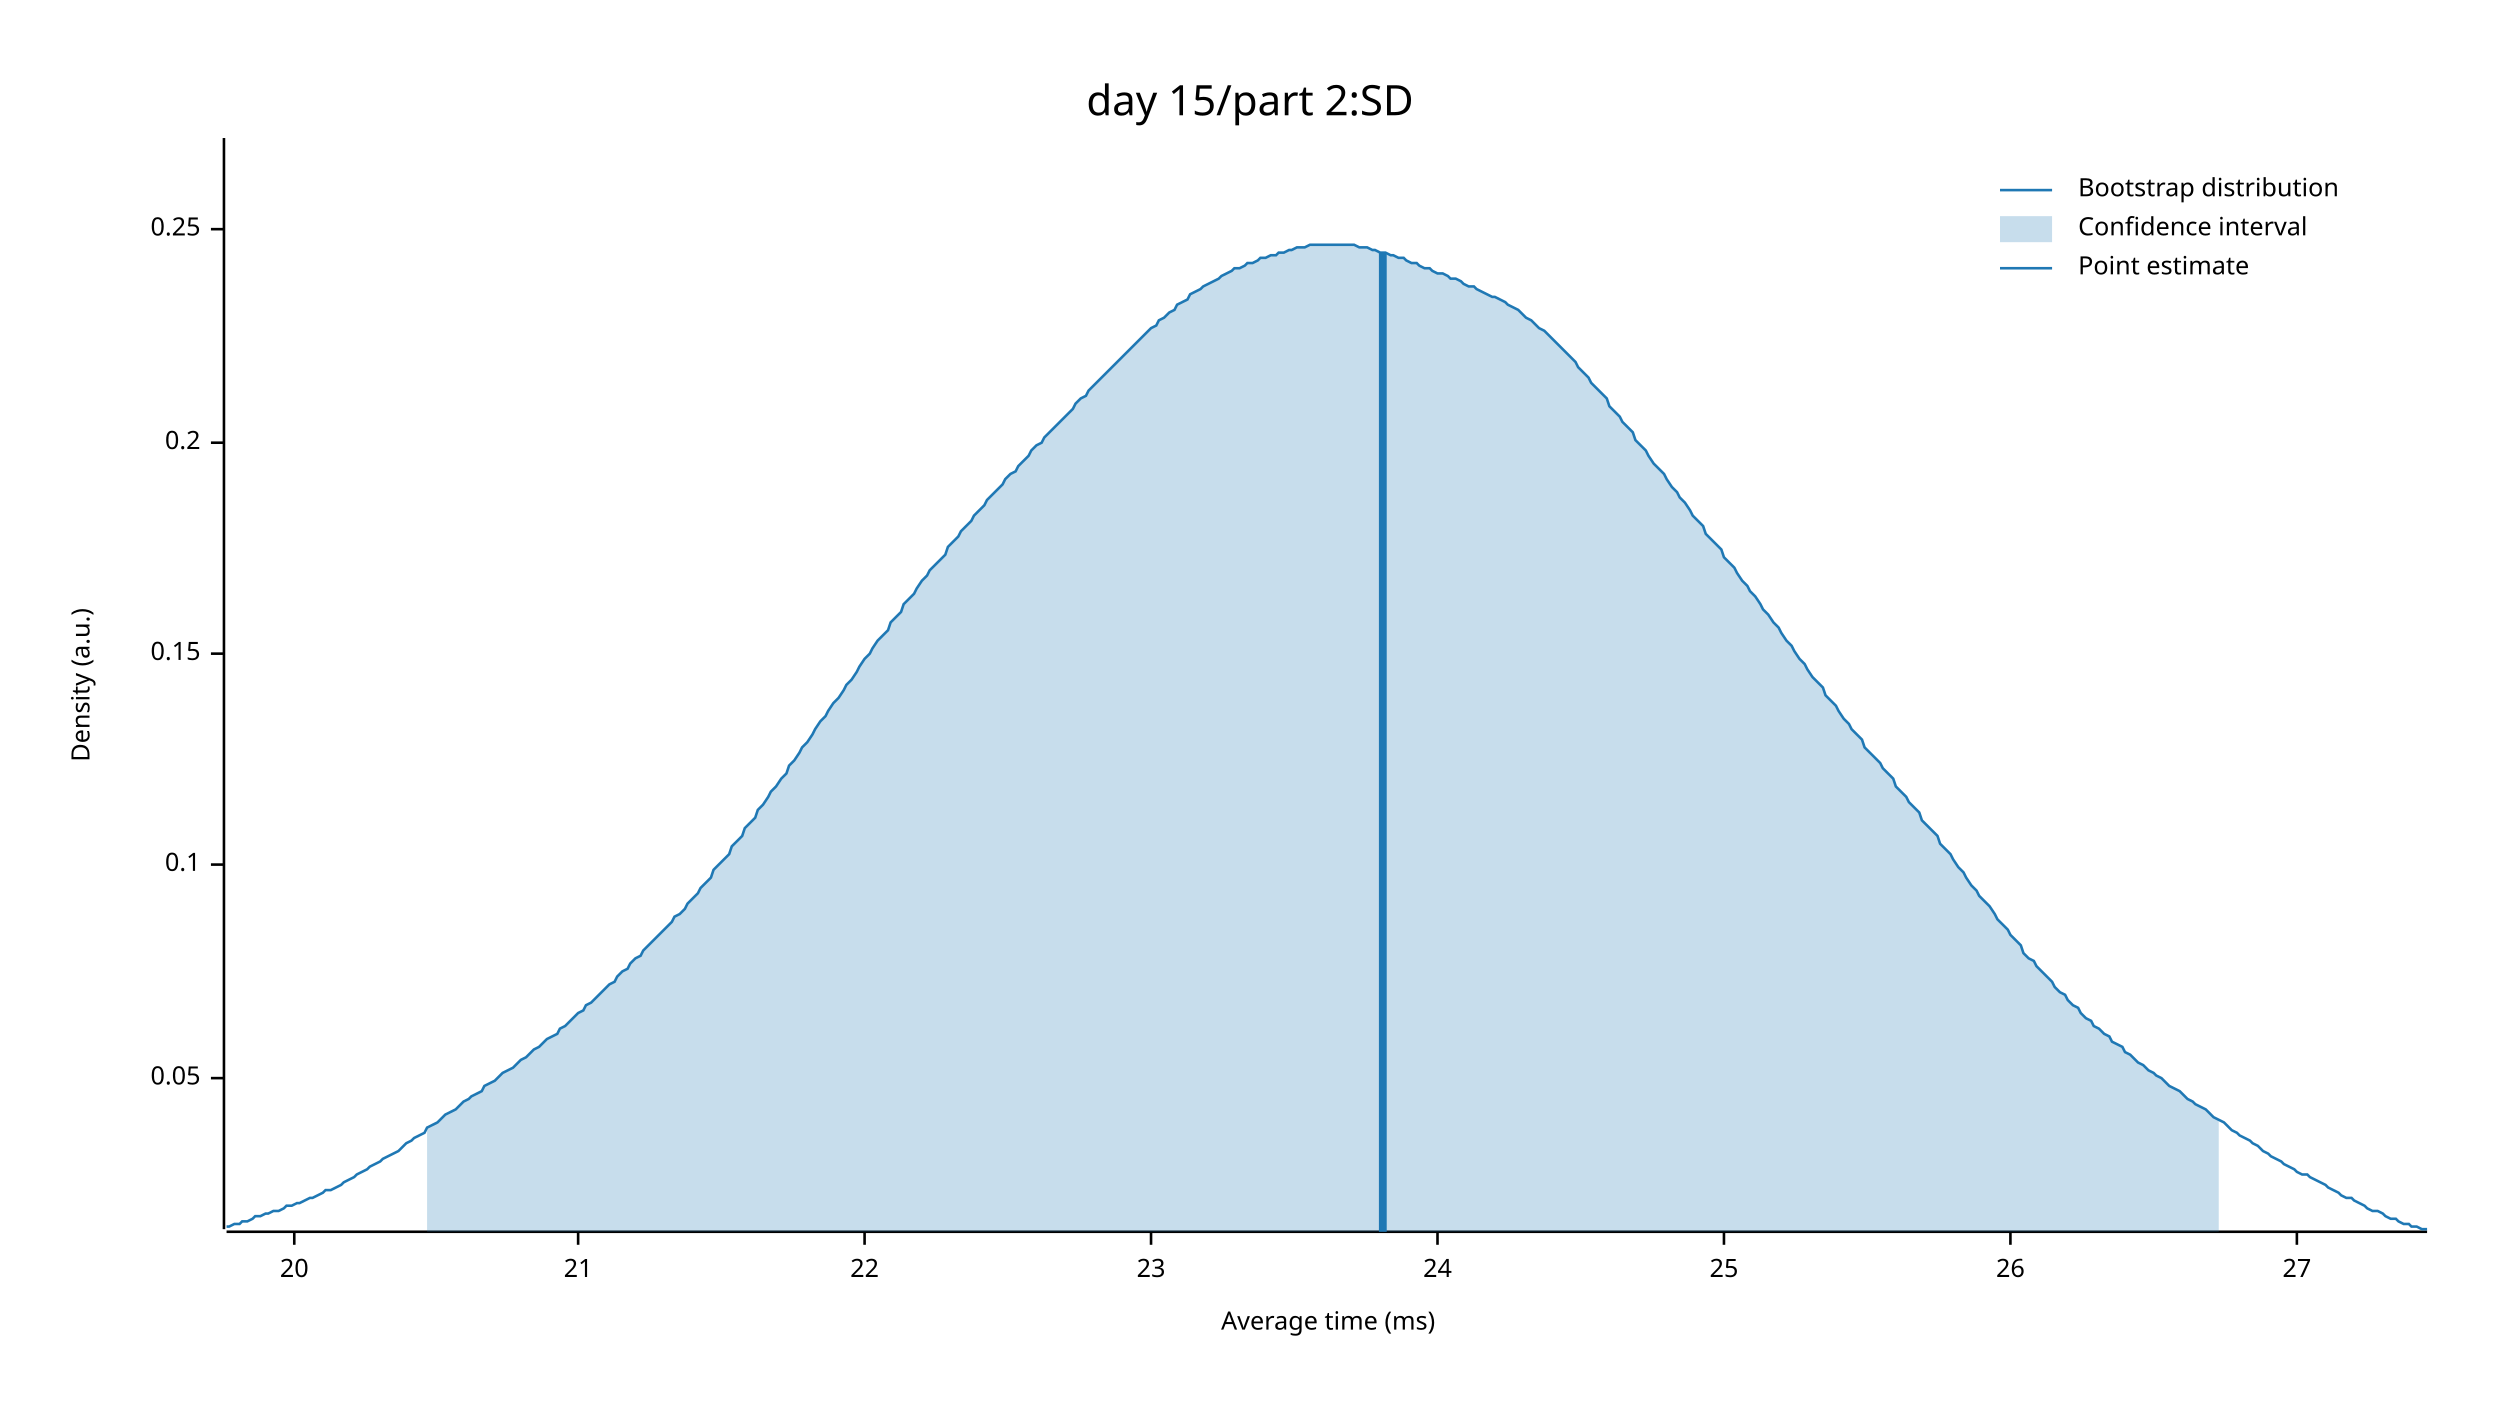
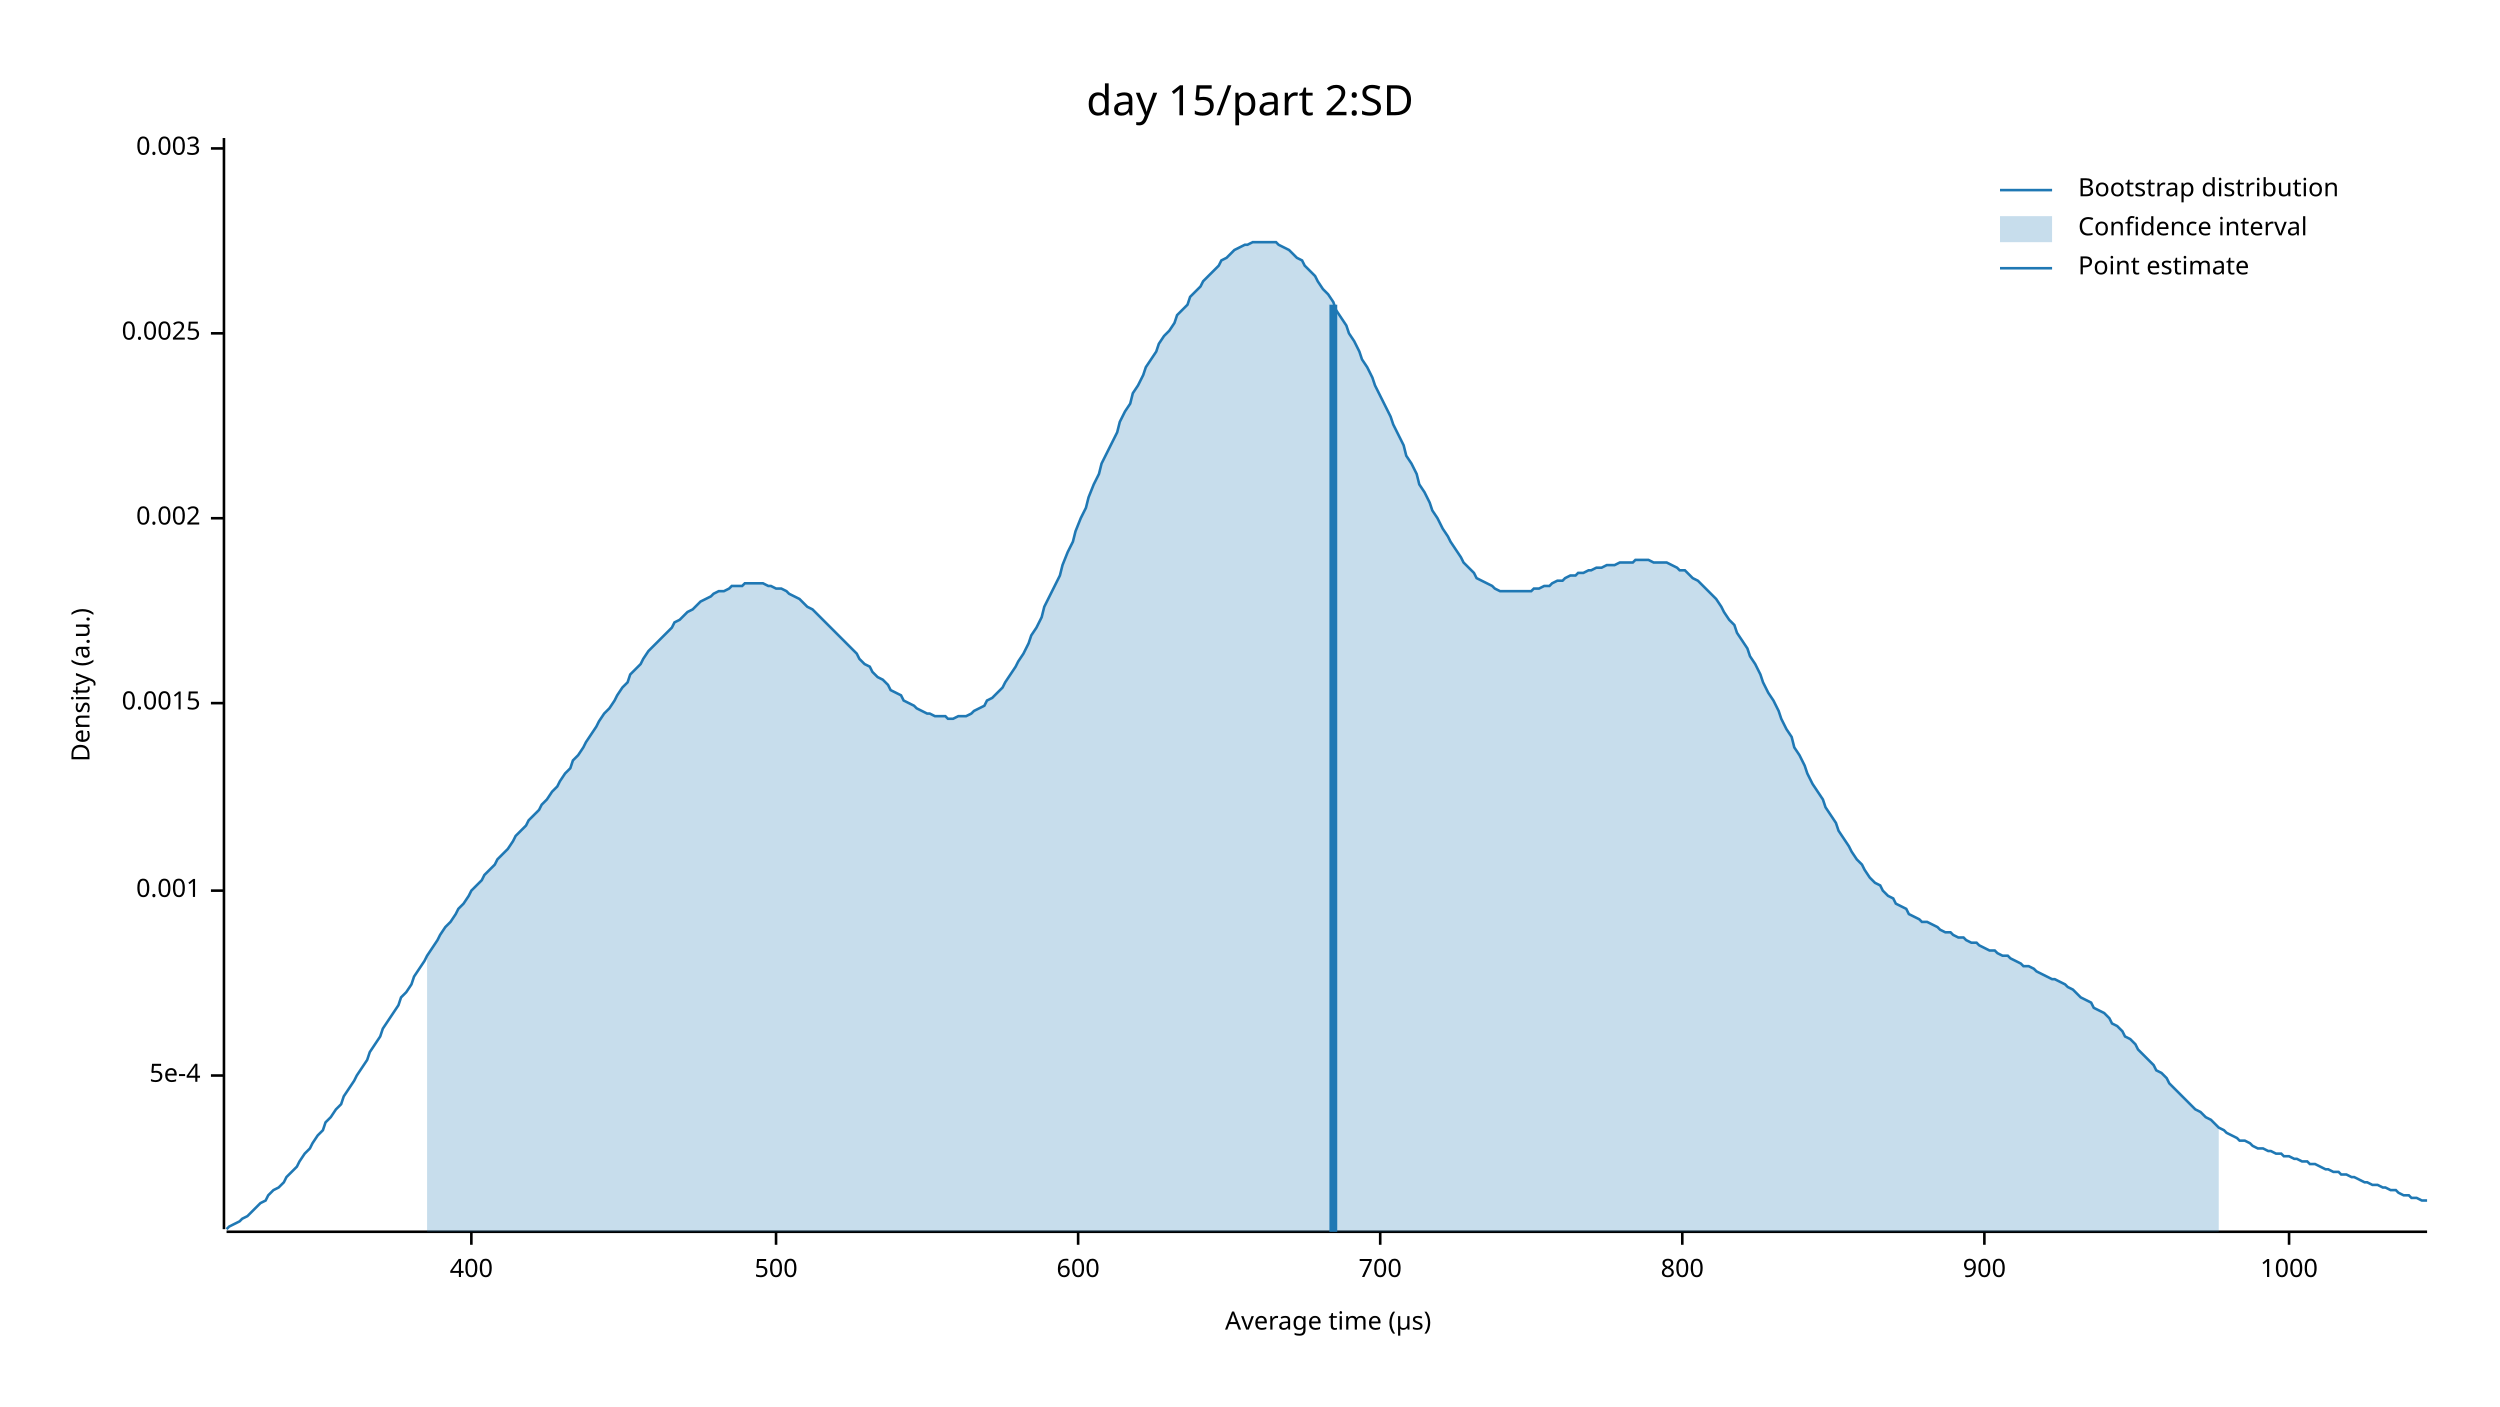
<svg xmlns="http://www.w3.org/2000/svg" width="960" height="540" viewBox="0 0 960 540">
  <text x="480" y="32" dy="0.76em" text-anchor="middle" font-family="sans-serif" font-size="16.129" opacity="1" fill="#000000">
day 15/part 2:SD
</text>
  <text x="27" y="263" dy="0.76em" text-anchor="middle" font-family="sans-serif" font-size="9.677" opacity="1" fill="#000000" transform="rotate(270, 27, 263)">
Density (a.u.)
</text>
  <text x="510" y="513" dy="-0.5ex" text-anchor="middle" font-family="sans-serif" font-size="9.677" opacity="1" fill="#000000">
- Average time (ms)
+ Average time (µs)
</text>
  <polyline fill="none" opacity="1" stroke="#000000" stroke-width="1" points="86,53 86,472 " />
-   <text x="77" y="414" dy="0.5ex" text-anchor="end" font-family="sans-serif" font-size="9.677" opacity="1" fill="#000000">
- 0.05
+   <text x="77" y="413" dy="0.5ex" text-anchor="end" font-family="sans-serif" font-size="9.677" opacity="1" fill="#000000">
+ 5e-4
</text>
-   <polyline fill="none" opacity="1" stroke="#000000" stroke-width="1" points="81,414 86,414 " />
-   <text x="77" y="332" dy="0.5ex" text-anchor="end" font-family="sans-serif" font-size="9.677" opacity="1" fill="#000000">
- 0.1
+   <polyline fill="none" opacity="1" stroke="#000000" stroke-width="1" points="81,413 86,413 " />
+   <text x="77" y="342" dy="0.5ex" text-anchor="end" font-family="sans-serif" font-size="9.677" opacity="1" fill="#000000">
+ 0.001
</text>
-   <polyline fill="none" opacity="1" stroke="#000000" stroke-width="1" points="81,332 86,332 " />
-   <text x="77" y="251" dy="0.5ex" text-anchor="end" font-family="sans-serif" font-size="9.677" opacity="1" fill="#000000">
- 0.15
+   <polyline fill="none" opacity="1" stroke="#000000" stroke-width="1" points="81,342 86,342 " />
+   <text x="77" y="270" dy="0.5ex" text-anchor="end" font-family="sans-serif" font-size="9.677" opacity="1" fill="#000000">
+ 0.0015
</text>
-   <polyline fill="none" opacity="1" stroke="#000000" stroke-width="1" points="81,251 86,251 " />
-   <text x="77" y="170" dy="0.5ex" text-anchor="end" font-family="sans-serif" font-size="9.677" opacity="1" fill="#000000">
- 0.2
+   <polyline fill="none" opacity="1" stroke="#000000" stroke-width="1" points="81,270 86,270 " />
+   <text x="77" y="199" dy="0.5ex" text-anchor="end" font-family="sans-serif" font-size="9.677" opacity="1" fill="#000000">
+ 0.002
</text>
-   <polyline fill="none" opacity="1" stroke="#000000" stroke-width="1" points="81,170 86,170 " />
-   <text x="77" y="88" dy="0.5ex" text-anchor="end" font-family="sans-serif" font-size="9.677" opacity="1" fill="#000000">
- 0.25
+   <polyline fill="none" opacity="1" stroke="#000000" stroke-width="1" points="81,199 86,199 " />
+   <text x="77" y="128" dy="0.5ex" text-anchor="end" font-family="sans-serif" font-size="9.677" opacity="1" fill="#000000">
+ 0.0025
</text>
-   <polyline fill="none" opacity="1" stroke="#000000" stroke-width="1" points="81,88 86,88 " />
+   <polyline fill="none" opacity="1" stroke="#000000" stroke-width="1" points="81,128 86,128 " />
+   <text x="77" y="57" dy="0.5ex" text-anchor="end" font-family="sans-serif" font-size="9.677" opacity="1" fill="#000000">
+ 0.003
+ </text>
+   <polyline fill="none" opacity="1" stroke="#000000" stroke-width="1" points="81,57 86,57 " />
  <polyline fill="none" opacity="1" stroke="#000000" stroke-width="1" points="87,473 932,473 " />
-   <text x="113" y="483" dy="0.76em" text-anchor="middle" font-family="sans-serif" font-size="9.677" opacity="1" fill="#000000">
- 20
+   <text x="181" y="483" dy="0.76em" text-anchor="middle" font-family="sans-serif" font-size="9.677" opacity="1" fill="#000000">
+ 400
</text>
-   <polyline fill="none" opacity="1" stroke="#000000" stroke-width="1" points="113,473 113,478 " />
-   <text x="222" y="483" dy="0.76em" text-anchor="middle" font-family="sans-serif" font-size="9.677" opacity="1" fill="#000000">
- 21
+   <polyline fill="none" opacity="1" stroke="#000000" stroke-width="1" points="181,473 181,478 " />
+   <text x="298" y="483" dy="0.76em" text-anchor="middle" font-family="sans-serif" font-size="9.677" opacity="1" fill="#000000">
+ 500
</text>
-   <polyline fill="none" opacity="1" stroke="#000000" stroke-width="1" points="222,473 222,478 " />
-   <text x="332" y="483" dy="0.76em" text-anchor="middle" font-family="sans-serif" font-size="9.677" opacity="1" fill="#000000">
- 22
+   <polyline fill="none" opacity="1" stroke="#000000" stroke-width="1" points="298,473 298,478 " />
+   <text x="414" y="483" dy="0.76em" text-anchor="middle" font-family="sans-serif" font-size="9.677" opacity="1" fill="#000000">
+ 600
</text>
-   <polyline fill="none" opacity="1" stroke="#000000" stroke-width="1" points="332,473 332,478 " />
-   <text x="442" y="483" dy="0.76em" text-anchor="middle" font-family="sans-serif" font-size="9.677" opacity="1" fill="#000000">
- 23
+   <polyline fill="none" opacity="1" stroke="#000000" stroke-width="1" points="414,473 414,478 " />
+   <text x="530" y="483" dy="0.76em" text-anchor="middle" font-family="sans-serif" font-size="9.677" opacity="1" fill="#000000">
+ 700
</text>
-   <polyline fill="none" opacity="1" stroke="#000000" stroke-width="1" points="442,473 442,478 " />
-   <text x="552" y="483" dy="0.76em" text-anchor="middle" font-family="sans-serif" font-size="9.677" opacity="1" fill="#000000">
- 24
+   <polyline fill="none" opacity="1" stroke="#000000" stroke-width="1" points="530,473 530,478 " />
+   <text x="646" y="483" dy="0.76em" text-anchor="middle" font-family="sans-serif" font-size="9.677" opacity="1" fill="#000000">
+ 800
</text>
-   <polyline fill="none" opacity="1" stroke="#000000" stroke-width="1" points="552,473 552,478 " />
-   <text x="662" y="483" dy="0.76em" text-anchor="middle" font-family="sans-serif" font-size="9.677" opacity="1" fill="#000000">
- 25
+   <polyline fill="none" opacity="1" stroke="#000000" stroke-width="1" points="646,473 646,478 " />
+   <text x="762" y="483" dy="0.76em" text-anchor="middle" font-family="sans-serif" font-size="9.677" opacity="1" fill="#000000">
+ 900
</text>
-   <polyline fill="none" opacity="1" stroke="#000000" stroke-width="1" points="662,473 662,478 " />
-   <text x="772" y="483" dy="0.76em" text-anchor="middle" font-family="sans-serif" font-size="9.677" opacity="1" fill="#000000">
- 26
+   <polyline fill="none" opacity="1" stroke="#000000" stroke-width="1" points="762,473 762,478 " />
+   <text x="879" y="483" dy="0.76em" text-anchor="middle" font-family="sans-serif" font-size="9.677" opacity="1" fill="#000000">
+ 1000
</text>
-   <polyline fill="none" opacity="1" stroke="#000000" stroke-width="1" points="772,473 772,478 " />
-   <text x="882" y="483" dy="0.76em" text-anchor="middle" font-family="sans-serif" font-size="9.677" opacity="1" fill="#000000">
- 27
- </text>
-   <polyline fill="none" opacity="1" stroke="#000000" stroke-width="1" points="882,473 882,478 " />
-   <polyline fill="none" opacity="1" stroke="#1F78B4" stroke-width="1" points="87,471 88,471 90,470 92,470 93,469 95,469 97,468 98,467 100,467 102,466 103,466 105,465 107,465 109,464 110,463 112,463 114,462 115,462 117,461 119,460 120,460 122,459 124,458 125,457 127,457 129,456 131,455 132,454 134,453 136,452 137,451 139,450 141,449 142,448 144,447 146,446 147,445 149,444 151,443 153,442 154,441 156,439 158,438 159,437 161,436 163,435 164,433 166,432 168,431 169,430 171,428 173,427 175,426 176,425 178,423 180,422 181,421 183,420 185,419 186,417 188,416 190,415 191,414 193,412 195,411 197,410 198,409 200,407 202,406 203,405 205,403 207,402 208,401 210,399 212,398 214,397 215,395 217,394 219,392 220,391 222,389 224,388 225,386 227,385 229,383 230,382 232,380 234,378 236,377 237,375 239,373 241,372 242,370 244,368 246,367 247,365 249,363 251,361 252,360 254,358 256,356 258,354 259,352 261,351 263,349 264,347 266,345 268,343 269,341 271,339 273,337 274,334 276,332 278,330 280,328 281,325 283,323 285,321 286,318 288,316 290,314 291,311 293,309 295,306 296,304 298,302 300,299 302,297 303,294 305,292 307,289 308,287 310,285 312,282 313,280 315,277 317,275 318,273 320,270 322,268 324,265 325,263 327,261 329,258 330,256 332,253 334,251 335,249 337,246 339,244 341,242 342,239 344,237 346,235 347,232 349,230 351,228 352,226 354,223 356,221 357,219 359,217 361,215 363,213 364,210 366,208 368,206 369,204 371,202 373,200 374,198 376,196 378,194 379,192 381,190 383,188 385,186 386,184 388,182 390,181 391,179 393,177 395,175 396,173 398,171 400,170 401,168 403,166 405,164 407,162 408,161 410,159 412,157 413,155 415,153 417,152 418,150 420,148 422,146 423,145 425,143 427,141 429,139 430,138 432,136 434,134 435,133 437,131 439,129 440,128 442,126 444,125 445,123 447,122 449,120 451,119 452,117 454,116 456,115 457,113 459,112 461,111 462,110 464,109 466,108 468,107 469,106 471,105 473,104 474,103 476,103 478,102 479,101 481,101 483,100 484,99 486,99 488,98 490,98 491,97 493,97 495,96 496,96 498,95 500,95 501,95 503,94 505,94 506,94 508,94 510,94 512,94 513,94 515,94 517,94 518,94 520,94 522,95 523,95 525,95 527,96 528,96 530,97 532,97 534,98 535,98 537,99 539,99 540,100 542,101 544,101 545,102 547,103 549,103 550,104 552,105 554,105 556,106 557,107 559,107 561,108 562,109 564,110 566,110 567,111 569,112 571,113 573,114 574,114 576,115 578,116 579,117 581,118 583,119 584,120 586,122 588,123 589,124 591,126 593,127 595,129 596,130 598,132 600,134 601,135 603,137 605,139 606,141 608,143 610,145 611,147 613,149 615,151 617,153 618,156 620,158 622,160 623,162 625,164 627,166 628,169 630,171 632,173 633,175 635,178 637,180 639,182 640,184 642,187 644,189 645,191 647,193 649,196 650,198 652,200 654,202 655,205 657,207 659,209 661,211 662,214 664,216 666,218 667,220 669,223 671,225 672,227 674,229 676,232 677,234 679,236 681,239 683,241 684,243 686,246 688,248 689,250 691,253 693,255 694,257 696,260 698,262 700,264 701,267 703,269 705,271 706,273 708,276 710,278 711,280 713,282 715,284 716,287 718,289 720,291 722,293 723,295 725,297 727,299 728,302 730,304 732,306 733,308 735,310 737,312 738,315 740,317 742,319 744,321 745,324 747,326 749,328 750,330 752,333 754,335 755,337 757,340 759,342 760,344 762,346 764,348 766,351 767,353 769,355 771,357 772,359 774,361 776,363 777,366 779,368 781,369 782,371 784,373 786,375 788,377 789,379 791,381 793,382 794,384 796,386 798,387 799,389 801,391 803,392 804,394 806,395 808,397 810,398 811,400 813,401 815,402 816,404 818,405 820,407 821,408 823,409 825,411 827,412 828,413 830,414 832,416 833,417 835,418 837,419 838,420 840,422 842,423 843,424 845,425 847,426 849,428 850,429 852,430 854,431 855,432 857,434 859,435 860,436 862,437 864,438 865,439 867,440 869,442 871,443 872,444 874,445 876,446 877,447 879,448 881,449 882,450 884,451 886,451 887,452 889,453 891,454 893,455 894,456 896,457 898,458 899,459 901,460 903,460 904,461 906,462 908,463 909,464 911,465 913,465 915,466 916,467 918,468 920,468 921,469 923,470 925,470 926,471 928,471 930,472 932,472 " />
-   <polygon opacity="0.25" fill="#1F78B4" points="164,433 166,432 168,431 169,430 171,428 173,427 175,426 176,425 178,423 180,422 181,421 183,420 185,419 186,417 188,416 190,415 191,414 193,412 195,411 197,410 198,409 200,407 202,406 203,405 205,403 207,402 208,401 210,399 212,398 214,397 215,395 217,394 219,392 220,391 222,389 224,388 225,386 227,385 229,383 230,382 232,380 234,378 236,377 237,375 239,373 241,372 242,370 244,368 246,367 247,365 249,363 251,361 252,360 254,358 256,356 258,354 259,352 261,351 263,349 264,347 266,345 268,343 269,341 271,339 273,337 274,334 276,332 278,330 280,328 281,325 283,323 285,321 286,318 288,316 290,314 291,311 293,309 295,306 296,304 298,302 300,299 302,297 303,294 305,292 307,289 308,287 310,285 312,282 313,280 315,277 317,275 318,273 320,270 322,268 324,265 325,263 327,261 329,258 330,256 332,253 334,251 335,249 337,246 339,244 341,242 342,239 344,237 346,235 347,232 349,230 351,228 352,226 354,223 356,221 357,219 359,217 361,215 363,213 364,210 366,208 368,206 369,204 371,202 373,200 374,198 376,196 378,194 379,192 381,190 383,188 385,186 386,184 388,182 390,181 391,179 393,177 395,175 396,173 398,171 400,170 401,168 403,166 405,164 407,162 408,161 410,159 412,157 413,155 415,153 417,152 418,150 420,148 422,146 423,145 425,143 427,141 429,139 430,138 432,136 434,134 435,133 437,131 439,129 440,128 442,126 444,125 445,123 447,122 449,120 451,119 452,117 454,116 456,115 457,113 459,112 461,111 462,110 464,109 466,108 468,107 469,106 471,105 473,104 474,103 476,103 478,102 479,101 481,101 483,100 484,99 486,99 488,98 490,98 491,97 493,97 495,96 496,96 498,95 500,95 501,95 503,94 505,94 506,94 508,94 510,94 512,94 513,94 515,94 517,94 518,94 520,94 522,95 523,95 525,95 527,96 528,96 530,97 532,97 534,98 535,98 537,99 539,99 540,100 542,101 544,101 545,102 547,103 549,103 550,104 552,105 554,105 556,106 557,107 559,107 561,108 562,109 564,110 566,110 567,111 569,112 571,113 573,114 574,114 576,115 578,116 579,117 581,118 583,119 584,120 586,122 588,123 589,124 591,126 593,127 595,129 596,130 598,132 600,134 601,135 603,137 605,139 606,141 608,143 610,145 611,147 613,149 615,151 617,153 618,156 620,158 622,160 623,162 625,164 627,166 628,169 630,171 632,173 633,175 635,178 637,180 639,182 640,184 642,187 644,189 645,191 647,193 649,196 650,198 652,200 654,202 655,205 657,207 659,209 661,211 662,214 664,216 666,218 667,220 669,223 671,225 672,227 674,229 676,232 677,234 679,236 681,239 683,241 684,243 686,246 688,248 689,250 691,253 693,255 694,257 696,260 698,262 700,264 701,267 703,269 705,271 706,273 708,276 710,278 711,280 713,282 715,284 716,287 718,289 720,291 722,293 723,295 725,297 727,299 728,302 730,304 732,306 733,308 735,310 737,312 738,315 740,317 742,319 744,321 745,324 747,326 749,328 750,330 752,333 754,335 755,337 757,340 759,342 760,344 762,346 764,348 766,351 767,353 769,355 771,357 772,359 774,361 776,363 777,366 779,368 781,369 782,371 784,373 786,375 788,377 789,379 791,381 793,382 794,384 796,386 798,387 799,389 801,391 803,392 804,394 806,395 808,397 810,398 811,400 813,401 815,402 816,404 818,405 820,407 821,408 823,409 825,411 827,412 828,413 830,414 832,416 833,417 835,418 837,419 838,420 840,422 842,423 843,424 845,425 847,426 849,428 850,429 852,430 852,473 164,473 " />
-   <polyline fill="none" opacity="1" stroke="#1F78B4" stroke-width="3" points="531,473 531,97 " />
+   <polyline fill="none" opacity="1" stroke="#000000" stroke-width="1" points="879,473 879,478 " />
+   <polyline fill="none" opacity="1" stroke="#1F78B4" stroke-width="1" points="87,472 88,471 90,470 92,469 93,468 95,467 97,465 98,464 100,462 102,461 103,459 105,457 107,456 109,454 110,452 112,450 114,448 115,446 117,443 119,441 120,439 122,436 124,434 125,431 127,429 129,426 131,424 132,421 134,418 136,415 137,413 139,410 141,407 142,404 144,401 146,398 147,395 149,392 151,389 153,386 154,383 156,381 158,378 159,375 161,372 163,369 164,367 166,364 168,361 169,359 171,356 173,354 175,351 176,349 178,347 180,344 181,342 183,340 185,338 186,336 188,334 190,332 191,330 193,328 195,326 197,323 198,321 200,319 202,317 203,315 205,313 207,311 208,309 210,307 212,304 214,302 215,300 217,297 219,295 220,292 222,290 224,287 225,285 227,282 229,279 230,277 232,274 234,272 236,269 237,267 239,264 241,262 242,259 244,257 246,255 247,253 249,250 251,248 252,247 254,245 256,243 258,241 259,239 261,238 263,236 264,235 266,234 268,232 269,231 271,230 273,229 274,228 276,227 278,227 280,226 281,225 283,225 285,225 286,224 288,224 290,224 291,224 293,224 295,225 296,225 298,226 300,226 302,227 303,228 305,229 307,230 308,231 310,233 312,234 313,235 315,237 317,239 318,240 320,242 322,244 324,246 325,247 327,249 329,251 330,253 332,255 334,256 335,258 337,260 339,261 341,263 342,265 344,266 346,267 347,269 349,270 351,271 352,272 354,273 356,274 357,274 359,275 361,275 363,275 364,276 366,276 368,275 369,275 371,275 373,274 374,273 376,272 378,271 379,269 381,268 383,266 385,264 386,262 388,259 390,256 391,254 393,251 395,247 396,244 398,241 400,237 401,233 403,229 405,225 407,221 408,217 410,212 412,208 413,204 415,199 417,195 418,191 420,186 422,182 423,178 425,174 427,170 429,166 430,162 432,158 434,155 435,151 437,148 439,144 440,141 442,138 444,135 445,132 447,129 449,127 451,124 452,121 454,119 456,117 457,114 459,112 461,110 462,108 464,106 466,104 468,102 469,100 471,99 473,97 474,96 476,95 478,94 479,94 481,93 483,93 484,93 486,93 488,93 490,93 491,94 493,95 495,96 496,97 498,99 500,100 501,102 503,104 505,106 506,108 508,111 510,113 512,116 513,119 515,122 517,125 518,128 520,131 522,135 523,138 525,141 527,145 528,148 530,152 532,156 534,160 535,163 537,167 539,171 540,175 542,178 544,182 545,186 547,189 549,193 550,196 552,199 554,203 556,206 557,208 559,211 561,214 562,216 564,218 566,220 567,222 569,223 571,224 573,225 574,226 576,227 578,227 579,227 581,227 583,227 584,227 586,227 588,227 589,226 591,226 593,225 595,225 596,224 598,223 600,223 601,222 603,221 605,221 606,220 608,220 610,219 611,219 613,218 615,218 617,217 618,217 620,217 622,216 623,216 625,216 627,216 628,215 630,215 632,215 633,215 635,216 637,216 639,216 640,216 642,217 644,218 645,219 647,219 649,221 650,222 652,223 654,225 655,226 657,228 659,230 661,233 662,235 664,238 666,240 667,243 669,246 671,249 672,252 674,255 676,259 677,262 679,266 681,269 683,273 684,276 686,280 688,283 689,287 691,290 693,294 694,297 696,301 698,304 700,307 701,310 703,313 705,316 706,319 708,322 710,325 711,327 713,330 715,332 716,334 718,337 720,339 722,340 723,342 725,344 727,345 728,347 730,348 732,349 733,351 735,352 737,353 738,354 740,354 742,355 744,356 745,357 747,358 749,358 750,359 752,360 754,360 755,361 757,362 759,362 760,363 762,364 764,365 766,365 767,366 769,367 771,367 772,368 774,369 776,370 777,371 779,371 781,372 782,373 784,374 786,375 788,376 789,376 791,377 793,378 794,379 796,380 798,382 799,383 801,384 803,385 804,387 806,388 808,389 810,391 811,393 813,394 815,396 816,398 818,399 820,401 821,403 823,405 825,407 827,409 828,411 830,412 832,414 833,416 835,418 837,420 838,421 840,423 842,425 843,426 845,427 847,429 849,430 850,431 852,433 854,434 855,435 857,436 859,437 860,438 862,438 864,439 865,440 867,441 869,441 871,442 872,442 874,443 876,443 877,444 879,444 881,445 882,445 884,446 886,446 887,447 889,447 891,448 893,449 894,449 896,450 898,450 899,451 901,451 903,452 904,452 906,453 908,454 909,454 911,455 913,455 915,456 916,456 918,457 920,457 921,458 923,459 925,459 926,460 928,460 930,461 932,461 " />
+   <polygon opacity="0.25" fill="#1F78B4" points="164,367 166,364 168,361 169,359 171,356 173,354 175,351 176,349 178,347 180,344 181,342 183,340 185,338 186,336 188,334 190,332 191,330 193,328 195,326 197,323 198,321 200,319 202,317 203,315 205,313 207,311 208,309 210,307 212,304 214,302 215,300 217,297 219,295 220,292 222,290 224,287 225,285 227,282 229,279 230,277 232,274 234,272 236,269 237,267 239,264 241,262 242,259 244,257 246,255 247,253 249,250 251,248 252,247 254,245 256,243 258,241 259,239 261,238 263,236 264,235 266,234 268,232 269,231 271,230 273,229 274,228 276,227 278,227 280,226 281,225 283,225 285,225 286,224 288,224 290,224 291,224 293,224 295,225 296,225 298,226 300,226 302,227 303,228 305,229 307,230 308,231 310,233 312,234 313,235 315,237 317,239 318,240 320,242 322,244 324,246 325,247 327,249 329,251 330,253 332,255 334,256 335,258 337,260 339,261 341,263 342,265 344,266 346,267 347,269 349,270 351,271 352,272 354,273 356,274 357,274 359,275 361,275 363,275 364,276 366,276 368,275 369,275 371,275 373,274 374,273 376,272 378,271 379,269 381,268 383,266 385,264 386,262 388,259 390,256 391,254 393,251 395,247 396,244 398,241 400,237 401,233 403,229 405,225 407,221 408,217 410,212 412,208 413,204 415,199 417,195 418,191 420,186 422,182 423,178 425,174 427,170 429,166 430,162 432,158 434,155 435,151 437,148 439,144 440,141 442,138 444,135 445,132 447,129 449,127 451,124 452,121 454,119 456,117 457,114 459,112 461,110 462,108 464,106 466,104 468,102 469,100 471,99 473,97 474,96 476,95 478,94 479,94 481,93 483,93 484,93 486,93 488,93 490,93 491,94 493,95 495,96 496,97 498,99 500,100 501,102 503,104 505,106 506,108 508,111 510,113 512,116 513,119 515,122 517,125 518,128 520,131 522,135 523,138 525,141 527,145 528,148 530,152 532,156 534,160 535,163 537,167 539,171 540,175 542,178 544,182 545,186 547,189 549,193 550,196 552,199 554,203 556,206 557,208 559,211 561,214 562,216 564,218 566,220 567,222 569,223 571,224 573,225 574,226 576,227 578,227 579,227 581,227 583,227 584,227 586,227 588,227 589,226 591,226 593,225 595,225 596,224 598,223 600,223 601,222 603,221 605,221 606,220 608,220 610,219 611,219 613,218 615,218 617,217 618,217 620,217 622,216 623,216 625,216 627,216 628,215 630,215 632,215 633,215 635,216 637,216 639,216 640,216 642,217 644,218 645,219 647,219 649,221 650,222 652,223 654,225 655,226 657,228 659,230 661,233 662,235 664,238 666,240 667,243 669,246 671,249 672,252 674,255 676,259 677,262 679,266 681,269 683,273 684,276 686,280 688,283 689,287 691,290 693,294 694,297 696,301 698,304 700,307 701,310 703,313 705,316 706,319 708,322 710,325 711,327 713,330 715,332 716,334 718,337 720,339 722,340 723,342 725,344 727,345 728,347 730,348 732,349 733,351 735,352 737,353 738,354 740,354 742,355 744,356 745,357 747,358 749,358 750,359 752,360 754,360 755,361 757,362 759,362 760,363 762,364 764,365 766,365 767,366 769,367 771,367 772,368 774,369 776,370 777,371 779,371 781,372 782,373 784,374 786,375 788,376 789,376 791,377 793,378 794,379 796,380 798,382 799,383 801,384 803,385 804,387 806,388 808,389 810,391 811,393 813,394 815,396 816,398 818,399 820,401 821,403 823,405 825,407 827,409 828,411 830,412 832,414 833,416 835,418 837,420 838,421 840,423 842,425 843,426 845,427 847,429 849,430 850,431 852,433 852,473 164,473 " />
+   <polyline fill="none" opacity="1" stroke="#1F78B4" stroke-width="3" points="512,473 512,117 " />
  <text x="798" y="68" dy="0.76em" text-anchor="start" font-family="sans-serif" font-size="9.677" opacity="1" fill="#000000">
Bootstrap distribution
</text>
  <text x="798" y="83" dy="0.76em" text-anchor="start" font-family="sans-serif" font-size="9.677" opacity="1" fill="#000000">
Confidence interval
</text>
  <text x="798" y="98" dy="0.76em" text-anchor="start" font-family="sans-serif" font-size="9.677" opacity="1" fill="#000000">
Point estimate
</text>
  <polyline fill="none" opacity="1" stroke="#1F78B4" stroke-width="1" points="768,73 788,73 " />
  <rect x="768" y="83" width="20" height="10" opacity="0.25" fill="#1F78B4" stroke="none" />
  <polyline fill="none" opacity="1" stroke="#1F78B4" stroke-width="1" points="768,103 788,103 " />
</svg>
